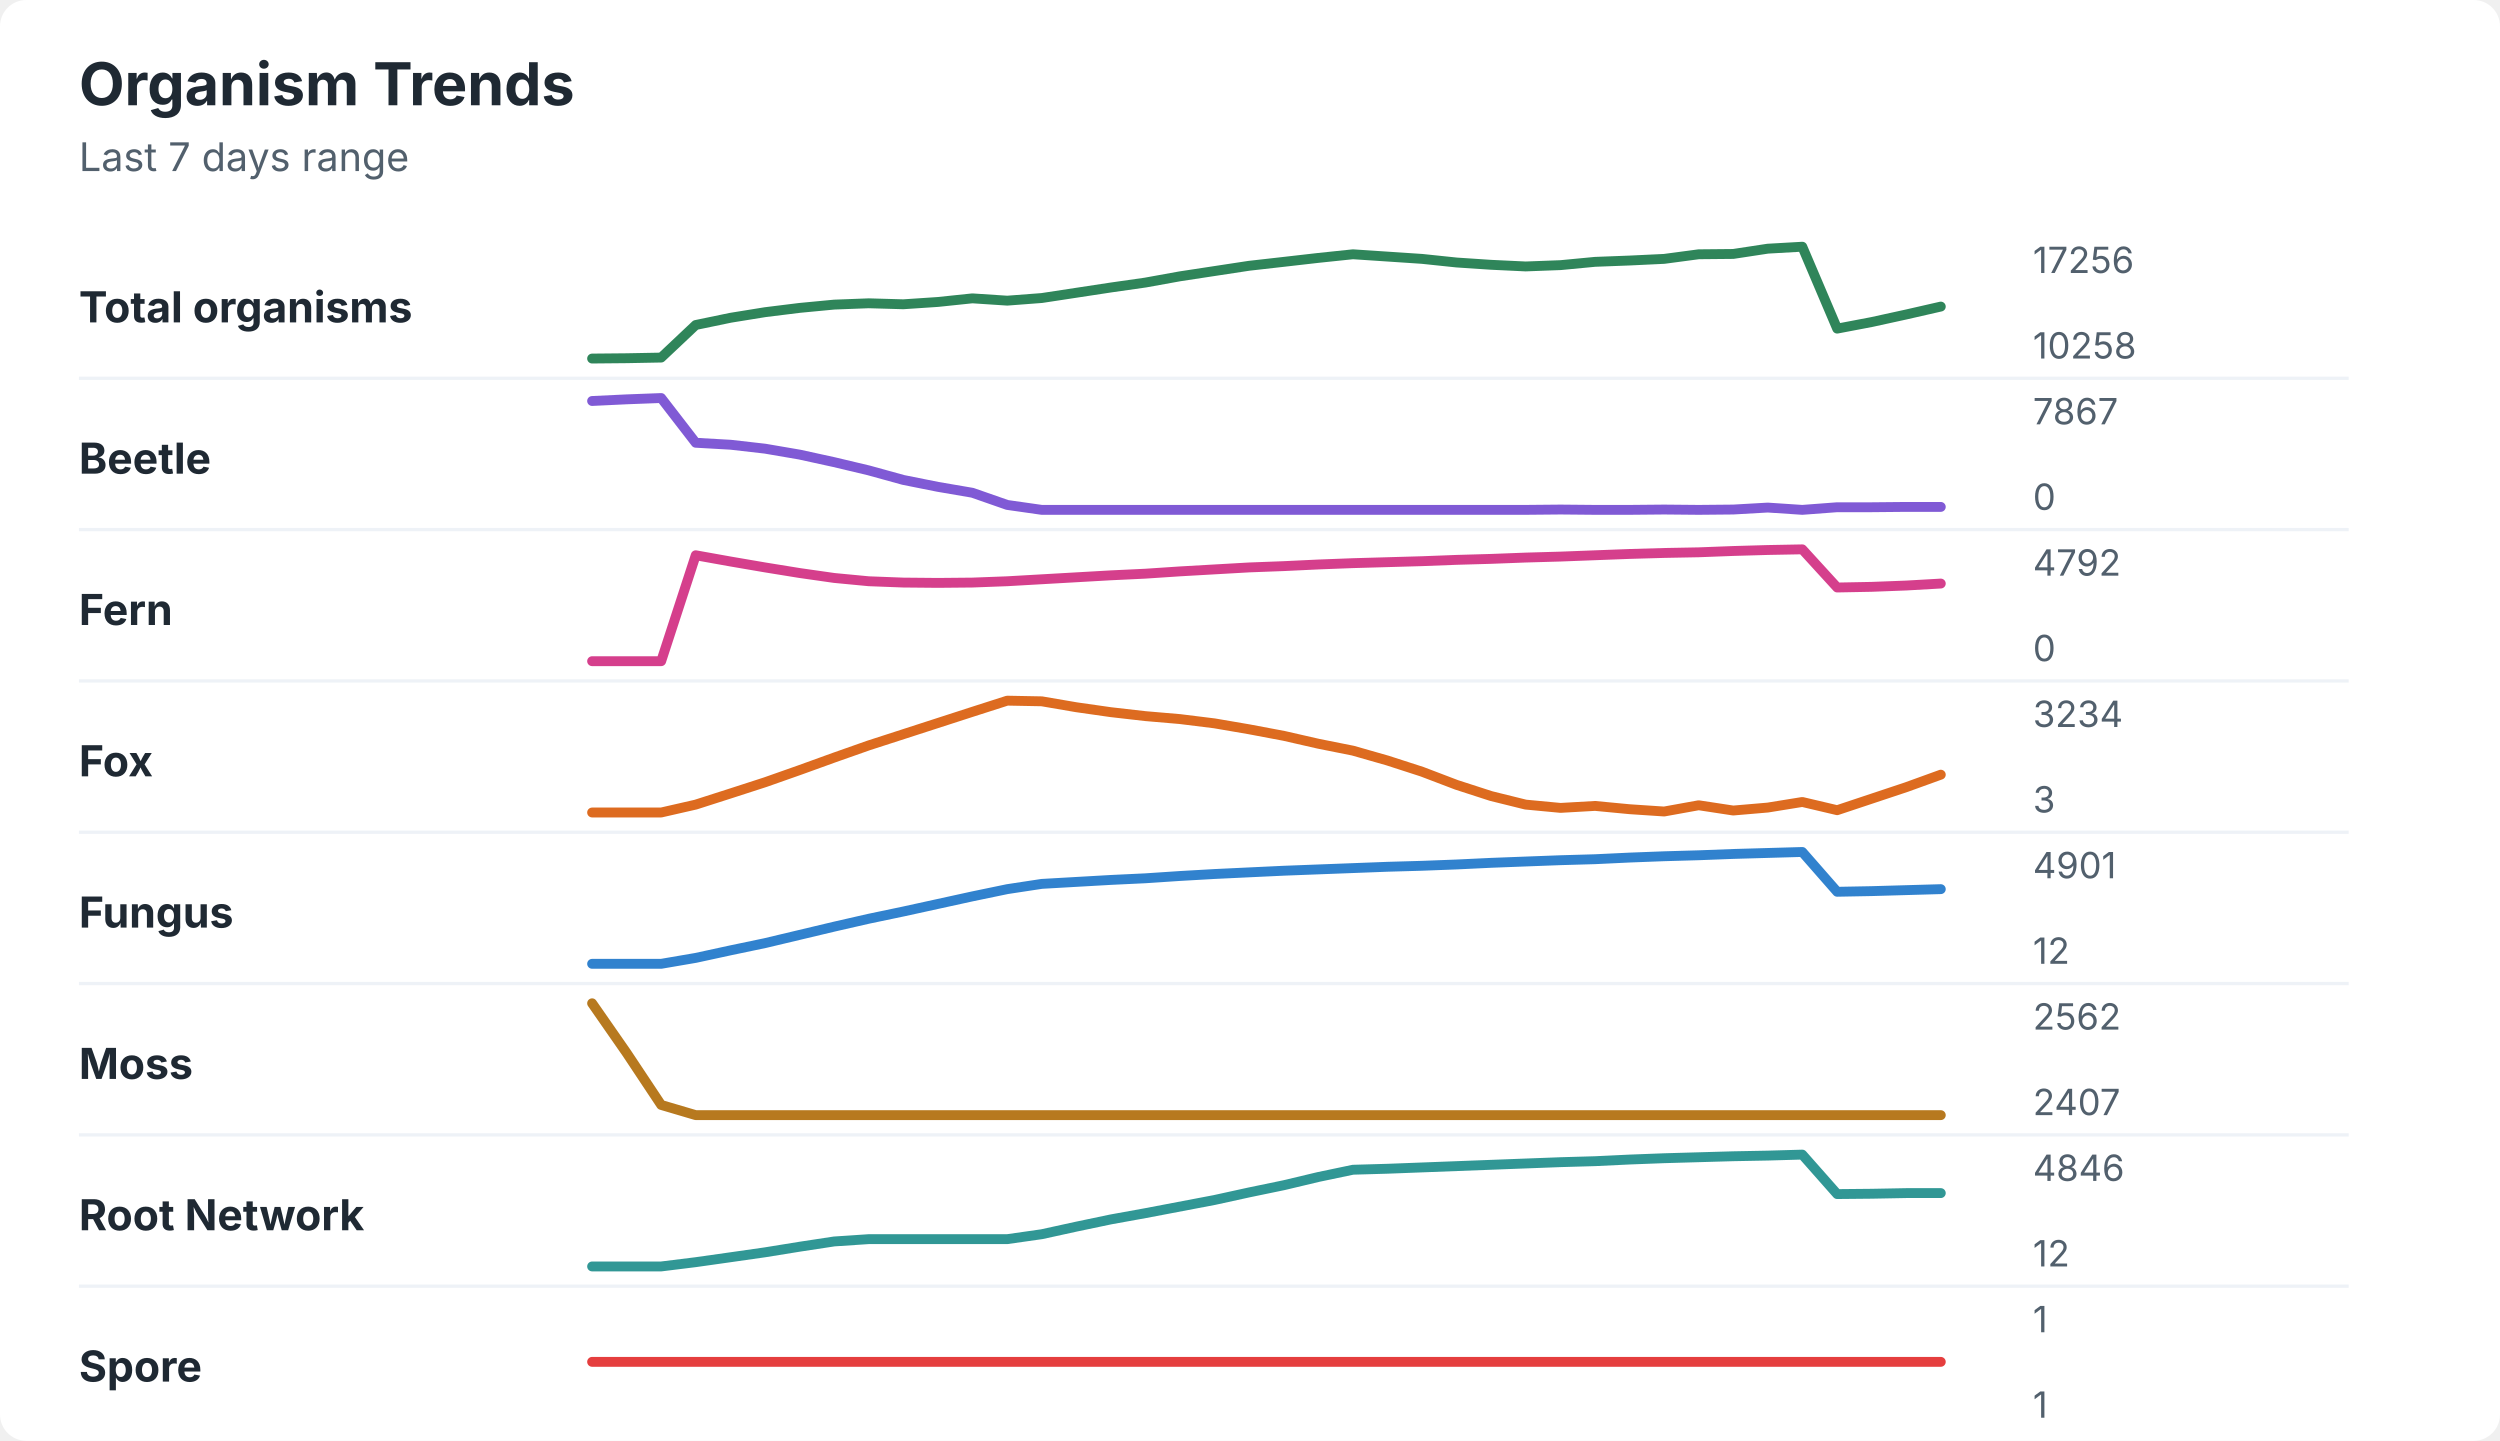
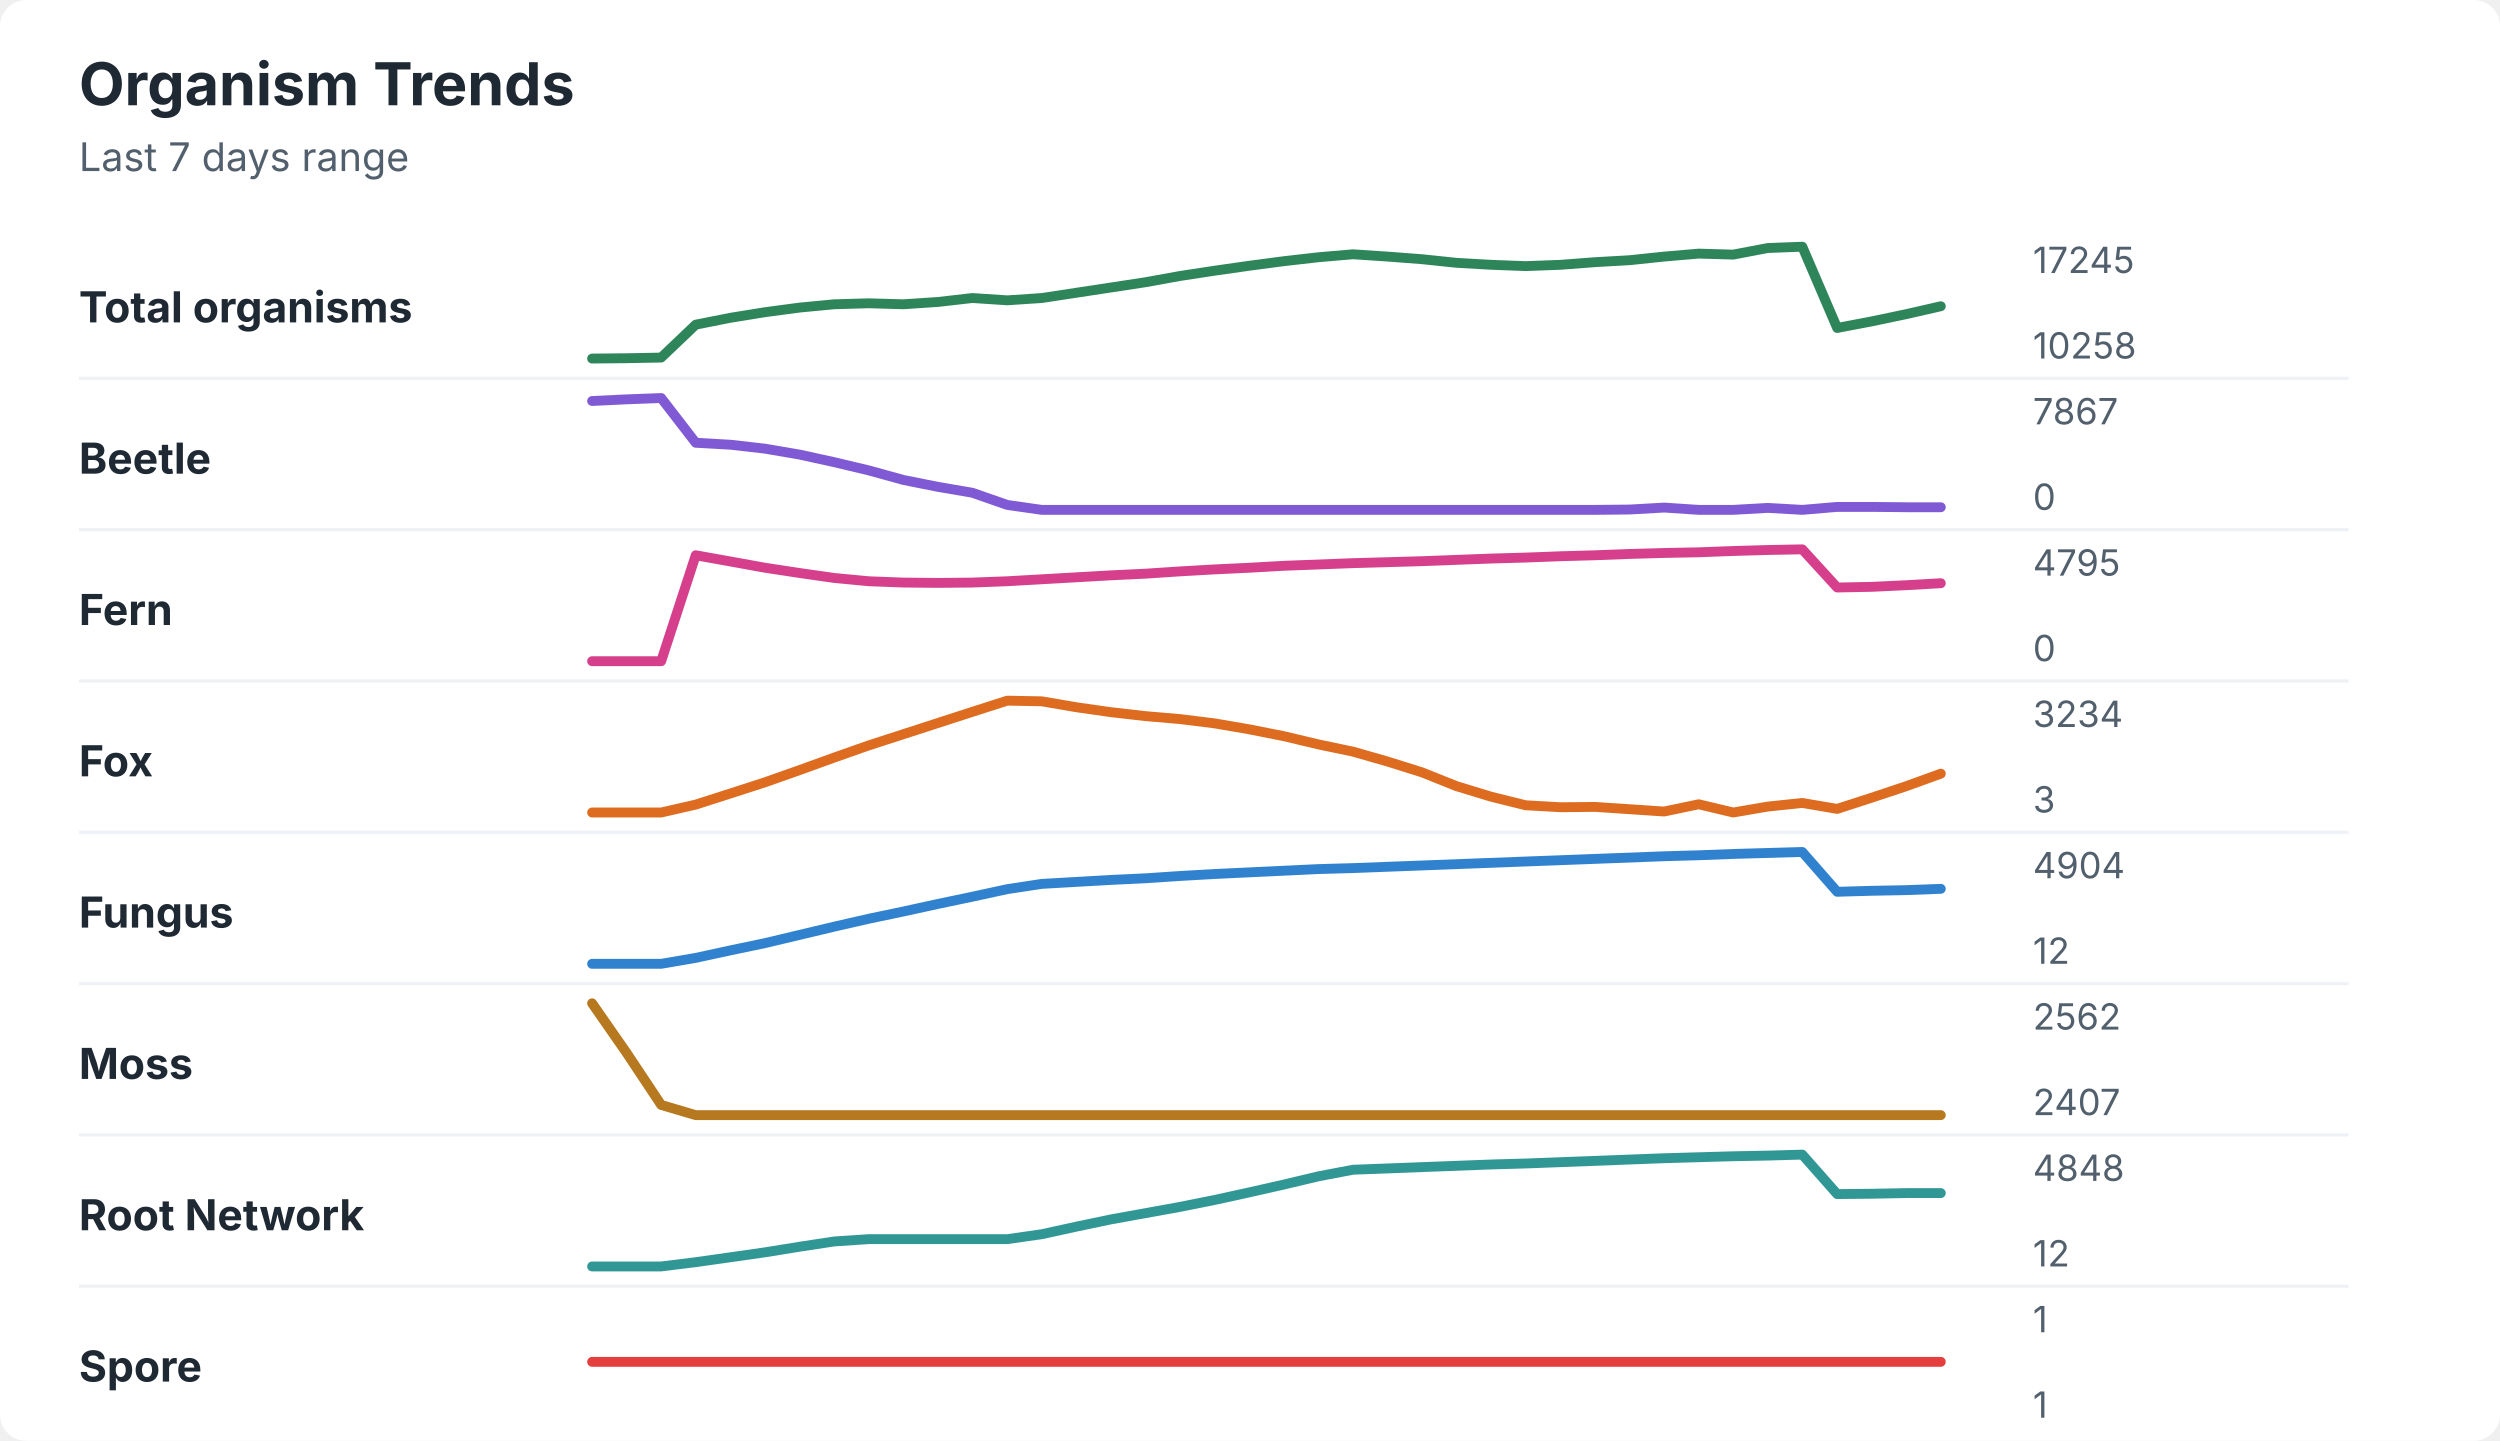
<svg xmlns="http://www.w3.org/2000/svg" width="760" height="438" viewBox="0 0 760 438" role="img" aria-labelledby="title desc">
  <rect width="760" height="438" rx="8" fill="#ffffff" />
  <style>
    text { font-family: -apple-system, BlinkMacSystemFont, "Segoe UI", sans-serif; }
    .title { font-size: 18px; font-weight: 700; fill: #1f2933; }
    .subtitle { font-size: 12px; fill: #52606d; }
    .label { font-size: 13px; font-weight: 650; fill: #1f2933; }
    .axis-value { font-size: 11px; fill: #52606d; }
    .separator { stroke: #eef2f7; stroke-width: 1; }
  </style>
  <text x="24" y="32" class="title">Organism Trends</text>
  <text x="24" y="52" class="subtitle">Last 7 days range</text>
  <text x="24" y="98" class="label">Total organisms</text>
-   <polyline points="180.0,109.0 190.5,108.9 201.0,108.7 211.5,98.8 222.1,96.6 232.6,94.9 243.1,93.6 253.6,92.6 264.1,92.2 274.6,92.5 285.1,91.8 295.6,90.7 306.2,91.4 316.7,90.6 327.2,89.0 337.7,87.4 348.2,85.9 358.7,84.0 369.2,82.4 379.7,80.8 390.3,79.6 400.8,78.4 411.3,77.3 421.8,78.0 432.3,78.7 442.8,79.8 453.3,80.5 463.8,81.0 474.4,80.6 484.9,79.6 495.4,79.2 505.9,78.7 516.4,77.3 526.9,77.2 537.4,75.6 547.9,75.0 558.5,99.9 569.0,97.9 579.5,95.6 590.0,93.2 " fill="none" stroke="#2f855a" stroke-width="3" stroke-linecap="round" stroke-linejoin="round" />
-   <text x="618" y="83" class="axis-value">17256</text>
+   <polyline points="180.0,109.0 190.5,108.9 201.0,108.7 211.5,98.7 222.1,96.6 232.6,94.9 243.1,93.5 253.6,92.5 264.1,92.2 274.6,92.5 285.1,91.8 295.6,90.6 306.2,91.3 316.7,90.6 327.2,89.0 337.7,87.4 348.2,85.8 358.7,83.9 369.2,82.3 379.7,80.8 390.3,79.4 400.8,78.2 411.3,77.3 421.8,78.0 432.3,78.8 442.8,79.9 453.3,80.5 463.8,80.9 474.4,80.5 484.9,79.7 495.4,79.1 505.9,78.0 516.4,77.1 526.9,77.4 537.4,75.4 547.9,75.0 558.5,99.7 569.0,97.7 579.5,95.5 590.0,93.1 " fill="none" stroke="#2f855a" stroke-width="3" stroke-linecap="round" stroke-linejoin="round" />
+   <text x="618" y="83" class="axis-value">17245</text>
  <text x="618" y="109" class="axis-value">10258</text>
  <line x1="24" y1="115.0" x2="714" y2="115.0" class="separator" />
  <text x="24" y="144" class="label">Beetle</text>
-   <polyline points="180.0,121.9 190.5,121.4 201.0,121.0 211.5,134.6 222.1,135.2 232.6,136.4 243.1,138.2 253.6,140.5 264.1,143.0 274.6,145.9 285.1,148.0 295.6,149.8 306.2,153.5 316.7,155.0 327.2,155.0 337.7,155.0 348.2,155.0 358.7,155.0 369.2,155.0 379.7,155.0 390.3,155.0 400.8,155.0 411.3,155.0 421.8,155.0 432.3,155.0 442.8,155.0 453.3,155.0 463.8,155.0 474.4,154.9 484.9,155.0 495.4,155.0 505.9,154.9 516.4,155.0 526.9,154.9 537.4,154.3 547.9,155.0 558.5,154.2 569.0,154.2 579.5,154.1 590.0,154.1 " fill="none" stroke="#805ad5" stroke-width="3" stroke-linecap="round" stroke-linejoin="round" />
+   <polyline points="180.0,121.9 190.5,121.4 201.0,121.0 211.5,134.6 222.1,135.2 232.6,136.4 243.1,138.2 253.6,140.5 264.1,143.0 274.6,145.9 285.1,148.0 295.6,149.8 306.2,153.5 316.7,155.0 327.2,155.0 337.7,155.0 348.2,155.0 358.7,155.0 369.2,155.0 379.7,155.0 390.3,155.0 400.8,155.0 411.3,155.0 421.8,155.0 432.3,155.0 442.8,155.0 453.3,155.0 463.8,155.0 474.4,155.0 484.9,155.0 495.4,154.9 505.9,154.3 516.4,155.0 526.9,155.0 537.4,154.4 547.9,155.0 558.5,154.1 569.0,154.1 579.5,154.2 590.0,154.2 " fill="none" stroke="#805ad5" stroke-width="3" stroke-linecap="round" stroke-linejoin="round" />
  <text x="618" y="129" class="axis-value">7867</text>
  <text x="618" y="155" class="axis-value">0</text>
  <line x1="24" y1="161.0" x2="714" y2="161.0" class="separator" />
  <text x="24" y="190" class="label">Fern</text>
-   <polyline points="180.0,201.0 190.5,201.0 201.0,201.0 211.5,168.8 222.1,170.7 232.6,172.5 243.1,174.2 253.6,175.7 264.1,176.7 274.6,177.1 285.1,177.2 295.6,177.1 306.2,176.7 316.7,176.1 327.2,175.5 337.7,174.9 348.2,174.4 358.7,173.7 369.2,173.1 379.7,172.5 390.3,172.1 400.8,171.6 411.3,171.2 421.8,170.9 432.3,170.6 442.8,170.2 453.3,169.9 463.8,169.5 474.4,169.2 484.9,168.8 495.4,168.4 505.9,168.1 516.4,167.9 526.9,167.5 537.4,167.2 547.9,167.0 558.5,178.6 569.0,178.4 579.5,178.0 590.0,177.4 " fill="none" stroke="#d53f8c" stroke-width="3" stroke-linecap="round" stroke-linejoin="round" />
-   <text x="618" y="175" class="axis-value">4792</text>
+   <polyline points="180.0,201.0 190.5,201.0 201.0,201.0 211.5,168.8 222.1,170.7 232.6,172.6 243.1,174.2 253.6,175.7 264.1,176.7 274.6,177.1 285.1,177.2 295.6,177.1 306.2,176.7 316.7,176.1 327.2,175.5 337.7,174.9 348.2,174.4 358.7,173.7 369.2,173.1 379.7,172.6 390.3,172.0 400.8,171.6 411.3,171.2 421.8,170.9 432.3,170.6 442.8,170.2 453.3,169.8 463.8,169.5 474.4,169.1 484.9,168.8 495.4,168.4 505.9,168.1 516.4,167.9 526.9,167.5 537.4,167.2 547.9,167.0 558.5,178.6 569.0,178.4 579.5,177.9 590.0,177.3 " fill="none" stroke="#d53f8c" stroke-width="3" stroke-linecap="round" stroke-linejoin="round" />
+   <text x="618" y="175" class="axis-value">4795</text>
  <text x="618" y="201" class="axis-value">0</text>
  <line x1="24" y1="207.0" x2="714" y2="207.0" class="separator" />
  <text x="24" y="236" class="label">Fox</text>
-   <polyline points="180.0,247.0 190.5,247.0 201.0,247.0 211.5,244.6 222.1,241.2 232.6,237.8 243.1,234.1 253.6,230.3 264.1,226.6 274.6,223.2 285.1,219.8 295.6,216.4 306.2,213.0 316.7,213.2 327.2,215.0 337.7,216.5 348.2,217.7 358.7,218.6 369.2,219.9 379.7,221.7 390.3,223.7 400.8,226.1 411.3,228.2 421.8,231.2 432.3,234.6 442.8,238.6 453.3,242.0 463.8,244.6 474.4,245.6 484.9,245.0 495.4,246.0 505.9,246.7 516.4,244.8 526.9,246.4 537.4,245.5 547.9,243.8 558.5,246.3 569.0,242.8 579.5,239.3 590.0,235.5 " fill="none" stroke="#dd6b20" stroke-width="3" stroke-linecap="round" stroke-linejoin="round" />
+   <polyline points="180.0,247.0 190.5,247.0 201.0,247.0 211.5,244.6 222.1,241.2 232.6,237.8 243.1,234.1 253.6,230.3 264.1,226.6 274.6,223.2 285.1,219.8 295.6,216.4 306.2,213.0 316.7,213.2 327.2,215.0 337.7,216.5 348.2,217.7 358.7,218.6 369.2,219.9 379.7,221.7 390.3,223.8 400.8,226.3 411.3,228.5 421.8,231.5 432.3,234.8 442.8,239.0 453.3,242.2 463.8,244.8 474.4,245.4 484.9,245.3 495.4,246.0 505.9,246.7 516.4,244.5 526.9,247.0 537.4,245.2 547.9,244.1 558.5,245.9 569.0,242.5 579.5,239.0 590.0,235.2 " fill="none" stroke="#dd6b20" stroke-width="3" stroke-linecap="round" stroke-linejoin="round" />
  <text x="618" y="221" class="axis-value">3234</text>
  <text x="618" y="247" class="axis-value">3</text>
  <line x1="24" y1="253.0" x2="714" y2="253.0" class="separator" />
  <text x="24" y="282" class="label">Fungus</text>
-   <polyline points="180.0,293.0 190.5,293.0 201.0,293.0 211.5,291.2 222.1,288.9 232.6,286.7 243.1,284.2 253.6,281.7 264.1,279.3 274.6,277.1 285.1,274.8 295.6,272.5 306.2,270.3 316.7,268.7 327.2,268.1 337.7,267.5 348.2,267.0 358.7,266.3 369.2,265.7 379.7,265.2 390.3,264.7 400.8,264.3 411.3,263.9 421.8,263.5 432.3,263.2 442.8,262.8 453.3,262.3 463.8,261.9 474.4,261.5 484.9,261.2 495.4,260.7 505.9,260.3 516.4,260.0 526.9,259.6 537.4,259.3 547.9,259.0 558.5,271.1 569.0,270.9 579.5,270.6 590.0,270.3 " fill="none" stroke="#3182ce" stroke-width="3" stroke-linecap="round" stroke-linejoin="round" />
-   <text x="618" y="267" class="axis-value">4901</text>
+   <polyline points="180.0,293.0 190.5,293.0 201.0,293.0 211.5,291.2 222.1,288.9 232.6,286.7 243.1,284.2 253.6,281.7 264.1,279.3 274.6,277.1 285.1,274.8 295.6,272.6 306.2,270.3 316.7,268.7 327.2,268.1 337.7,267.5 348.2,267.0 358.7,266.3 369.2,265.7 379.7,265.2 390.3,264.7 400.8,264.2 411.3,263.9 421.8,263.5 432.3,263.1 442.8,262.7 453.3,262.3 463.8,261.9 474.4,261.5 484.9,261.1 495.4,260.7 505.9,260.3 516.4,260.0 526.9,259.6 537.4,259.3 547.9,259.0 558.5,271.1 569.0,270.8 579.5,270.6 590.0,270.2 " fill="none" stroke="#3182ce" stroke-width="3" stroke-linecap="round" stroke-linejoin="round" />
+   <text x="618" y="267" class="axis-value">4904</text>
  <text x="618" y="293" class="axis-value">12</text>
  <line x1="24" y1="299.0" x2="714" y2="299.0" class="separator" />
  <text x="24" y="328" class="label">Moss</text>
  <polyline points="180.0,305.0 190.5,320.1 201.0,335.9 211.5,339.0 222.1,339.0 232.6,339.0 243.1,339.0 253.6,339.0 264.1,339.0 274.6,339.0 285.1,339.0 295.6,339.0 306.2,339.0 316.7,339.0 327.2,339.0 337.7,339.0 348.2,339.0 358.7,339.0 369.2,339.0 379.7,339.0 390.3,339.0 400.8,339.0 411.3,339.0 421.8,339.0 432.3,339.0 442.8,339.0 453.3,339.0 463.8,339.0 474.4,339.0 484.9,339.0 495.4,339.0 505.9,339.0 516.4,339.0 526.9,339.0 537.4,339.0 547.9,339.0 558.5,339.0 569.0,339.0 579.5,339.0 590.0,339.0 " fill="none" stroke="#b7791f" stroke-width="3" stroke-linecap="round" stroke-linejoin="round" />
  <text x="618" y="313" class="axis-value">2562</text>
  <text x="618" y="339" class="axis-value">2407</text>
  <line x1="24" y1="345.0" x2="714" y2="345.0" class="separator" />
  <text x="24" y="374" class="label">Root Network</text>
-   <polyline points="180.0,385.0 190.5,385.0 201.0,385.0 211.5,383.7 222.1,382.2 232.6,380.7 243.1,379.0 253.6,377.4 264.1,376.7 274.6,376.7 285.1,376.7 295.6,376.7 306.2,376.7 316.7,375.2 327.2,372.9 337.7,370.7 348.2,368.8 358.7,366.8 369.2,364.8 379.7,362.5 390.3,360.3 400.8,357.8 411.3,355.6 421.8,355.3 432.3,354.9 442.8,354.5 453.3,354.1 463.8,353.7 474.4,353.3 484.9,353.0 495.4,352.5 505.9,352.1 516.4,351.8 526.9,351.5 537.4,351.3 547.9,351.0 558.5,363.0 569.0,362.9 579.5,362.7 590.0,362.7 " fill="none" stroke="#319795" stroke-width="3" stroke-linecap="round" stroke-linejoin="round" />
-   <text x="618" y="359" class="axis-value">4846</text>
+   <polyline points="180.0,385.0 190.5,385.0 201.0,385.0 211.5,383.7 222.1,382.2 232.6,380.7 243.1,379.0 253.6,377.4 264.1,376.7 274.6,376.7 285.1,376.7 295.6,376.7 306.2,376.7 316.7,375.2 327.2,372.9 337.7,370.7 348.2,368.8 358.7,366.9 369.2,364.8 379.7,362.5 390.3,360.1 400.8,357.6 411.3,355.6 421.8,355.2 432.3,354.8 442.8,354.4 453.3,354.0 463.8,353.7 474.4,353.3 484.9,352.9 495.4,352.5 505.9,352.1 516.4,351.8 526.9,351.5 537.4,351.3 547.9,351.0 558.5,363.0 569.0,362.9 579.5,362.7 590.0,362.7 " fill="none" stroke="#319795" stroke-width="3" stroke-linecap="round" stroke-linejoin="round" />
+   <text x="618" y="359" class="axis-value">4848</text>
  <text x="618" y="385" class="axis-value">12</text>
  <line x1="24" y1="391.0" x2="714" y2="391.0" class="separator" />
  <text x="24" y="420" class="label">Spore</text>
  <polyline points="180.0,414.0 190.5,414.0 201.0,414.0 211.5,414.0 222.1,414.0 232.6,414.0 243.1,414.0 253.6,414.0 264.1,414.0 274.6,414.0 285.1,414.0 295.6,414.0 306.2,414.0 316.7,414.0 327.2,414.0 337.7,414.0 348.2,414.0 358.7,414.0 369.2,414.0 379.7,414.0 390.3,414.0 400.8,414.0 411.3,414.0 421.8,414.0 432.3,414.0 442.8,414.0 453.3,414.0 463.8,414.0 474.4,414.0 484.9,414.0 495.4,414.0 505.9,414.0 516.4,414.0 526.9,414.0 537.4,414.0 547.9,414.0 558.5,414.0 569.0,414.0 579.5,414.0 590.0,414.0 " fill="none" stroke="#e53e3e" stroke-width="3" stroke-linecap="round" stroke-linejoin="round" />
  <text x="618" y="405" class="axis-value">1</text>
  <text x="618" y="431" class="axis-value">1</text>
</svg>
